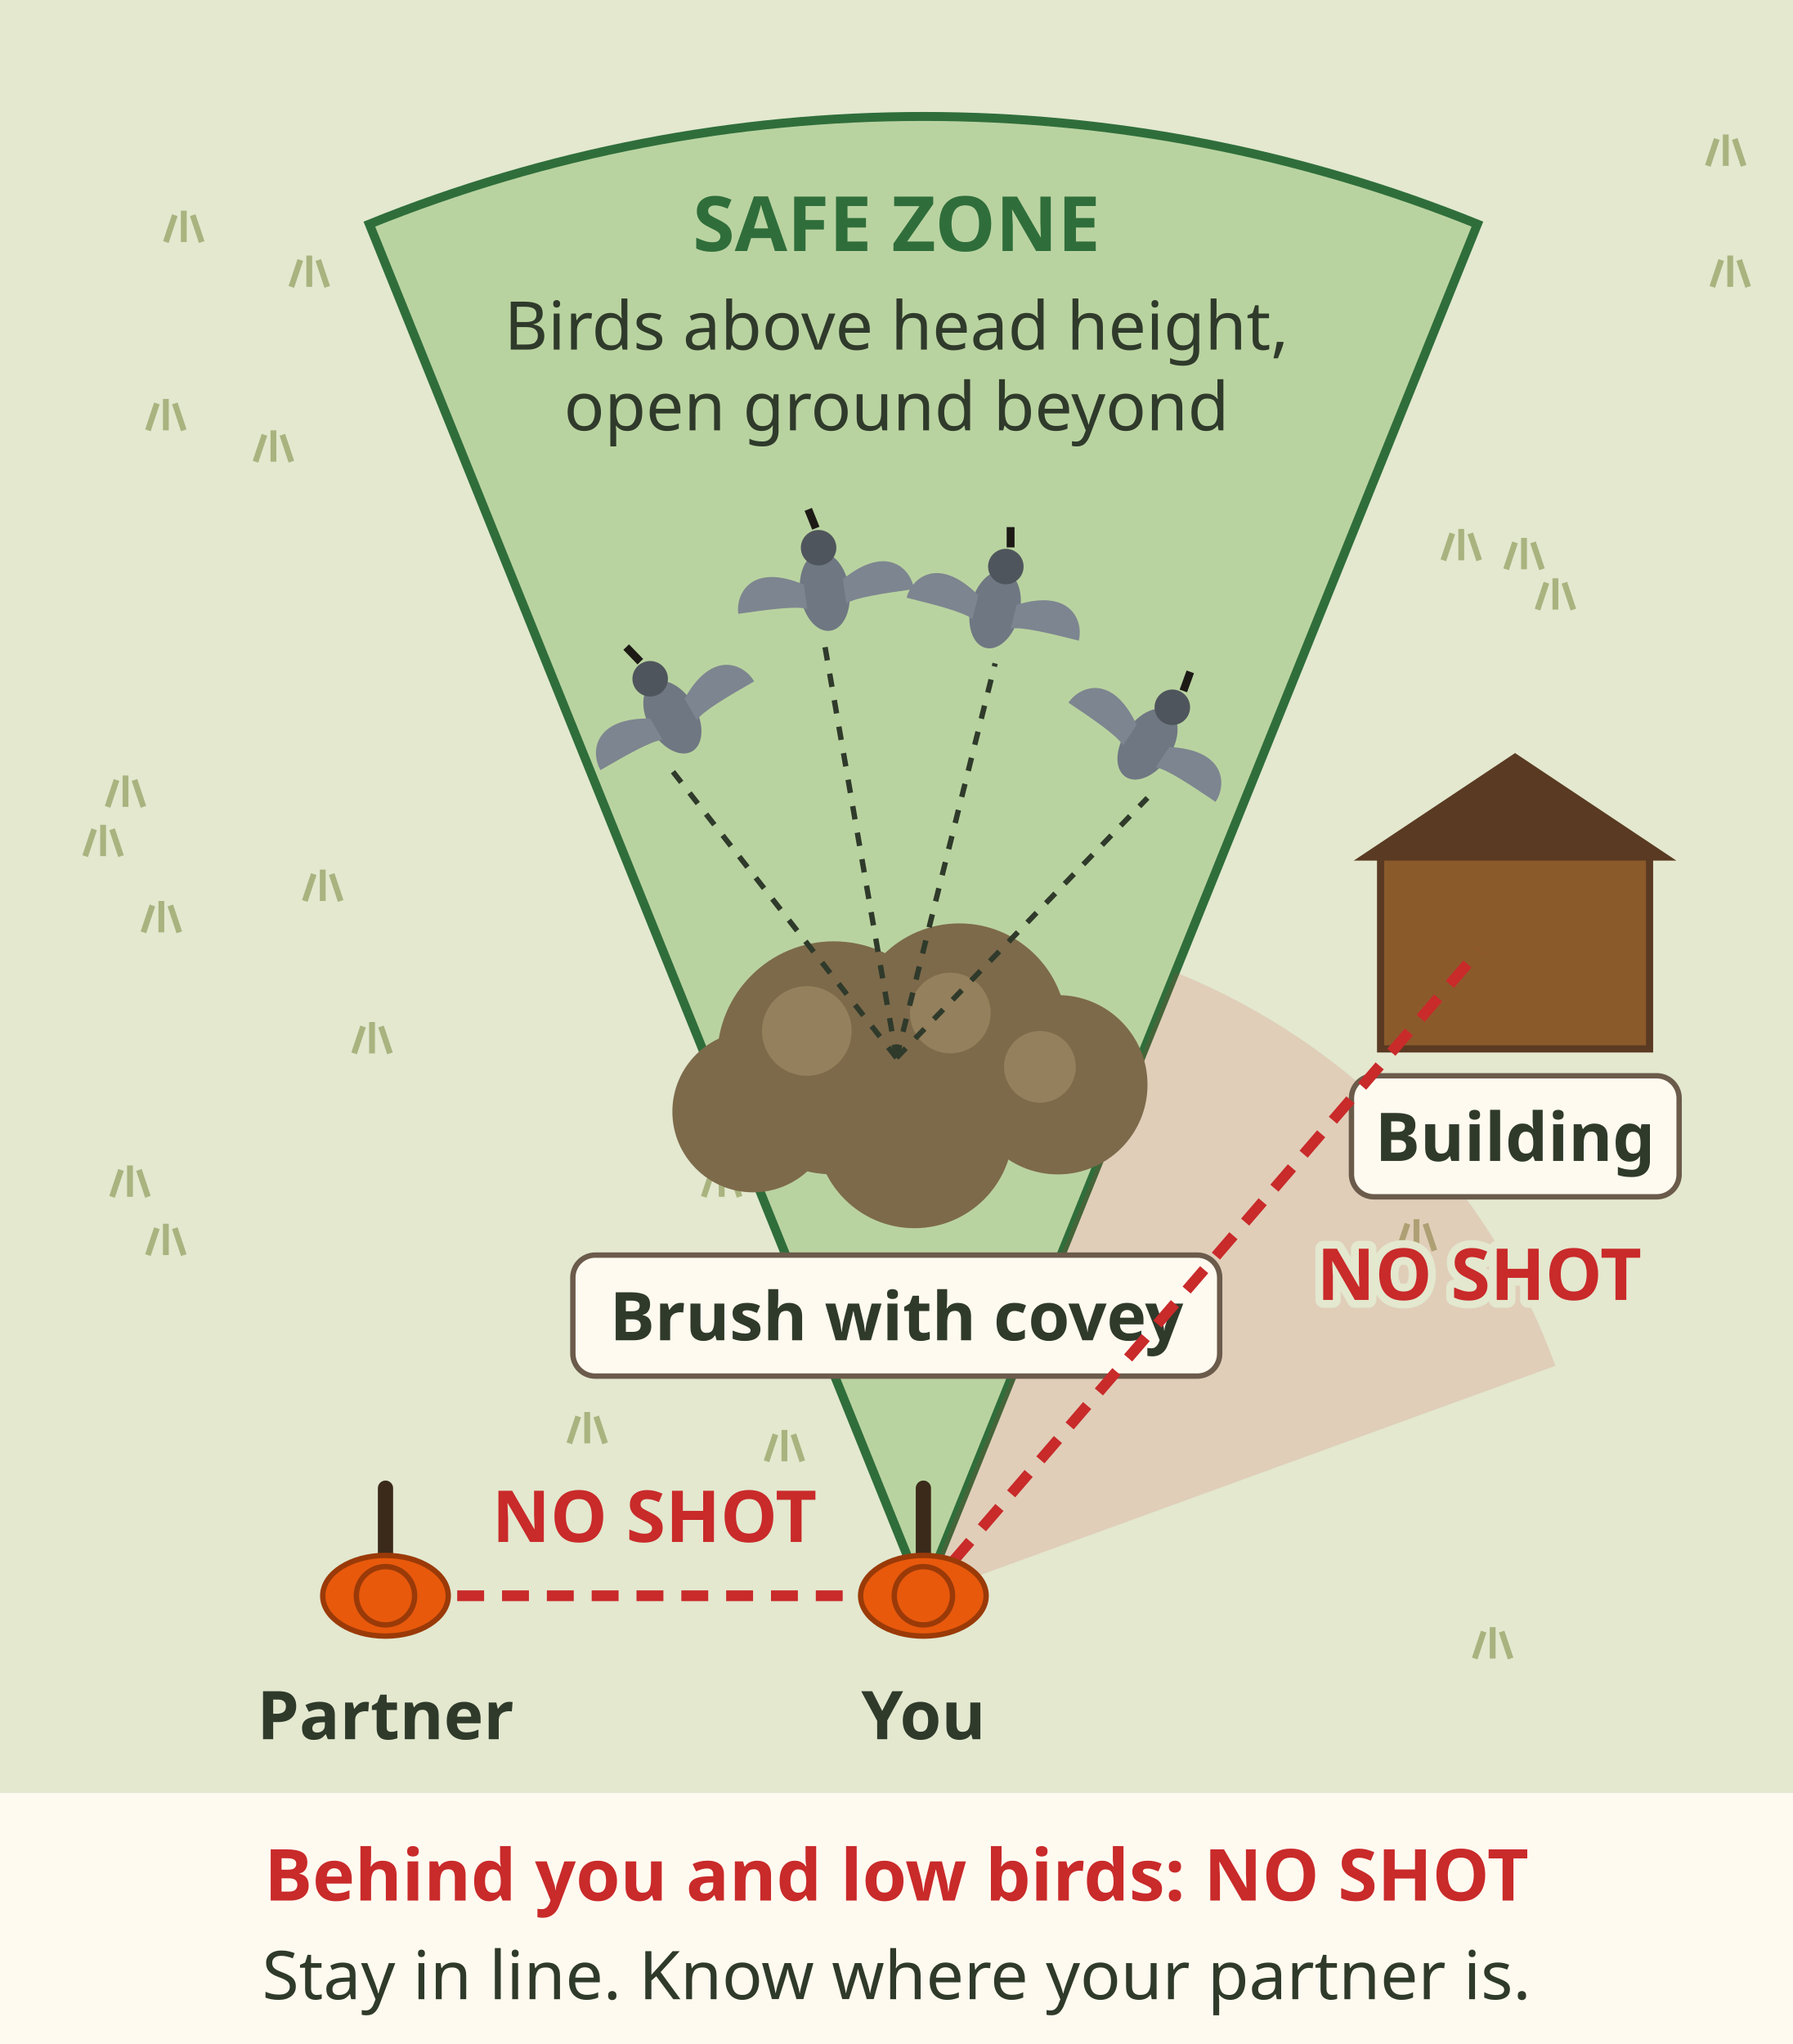
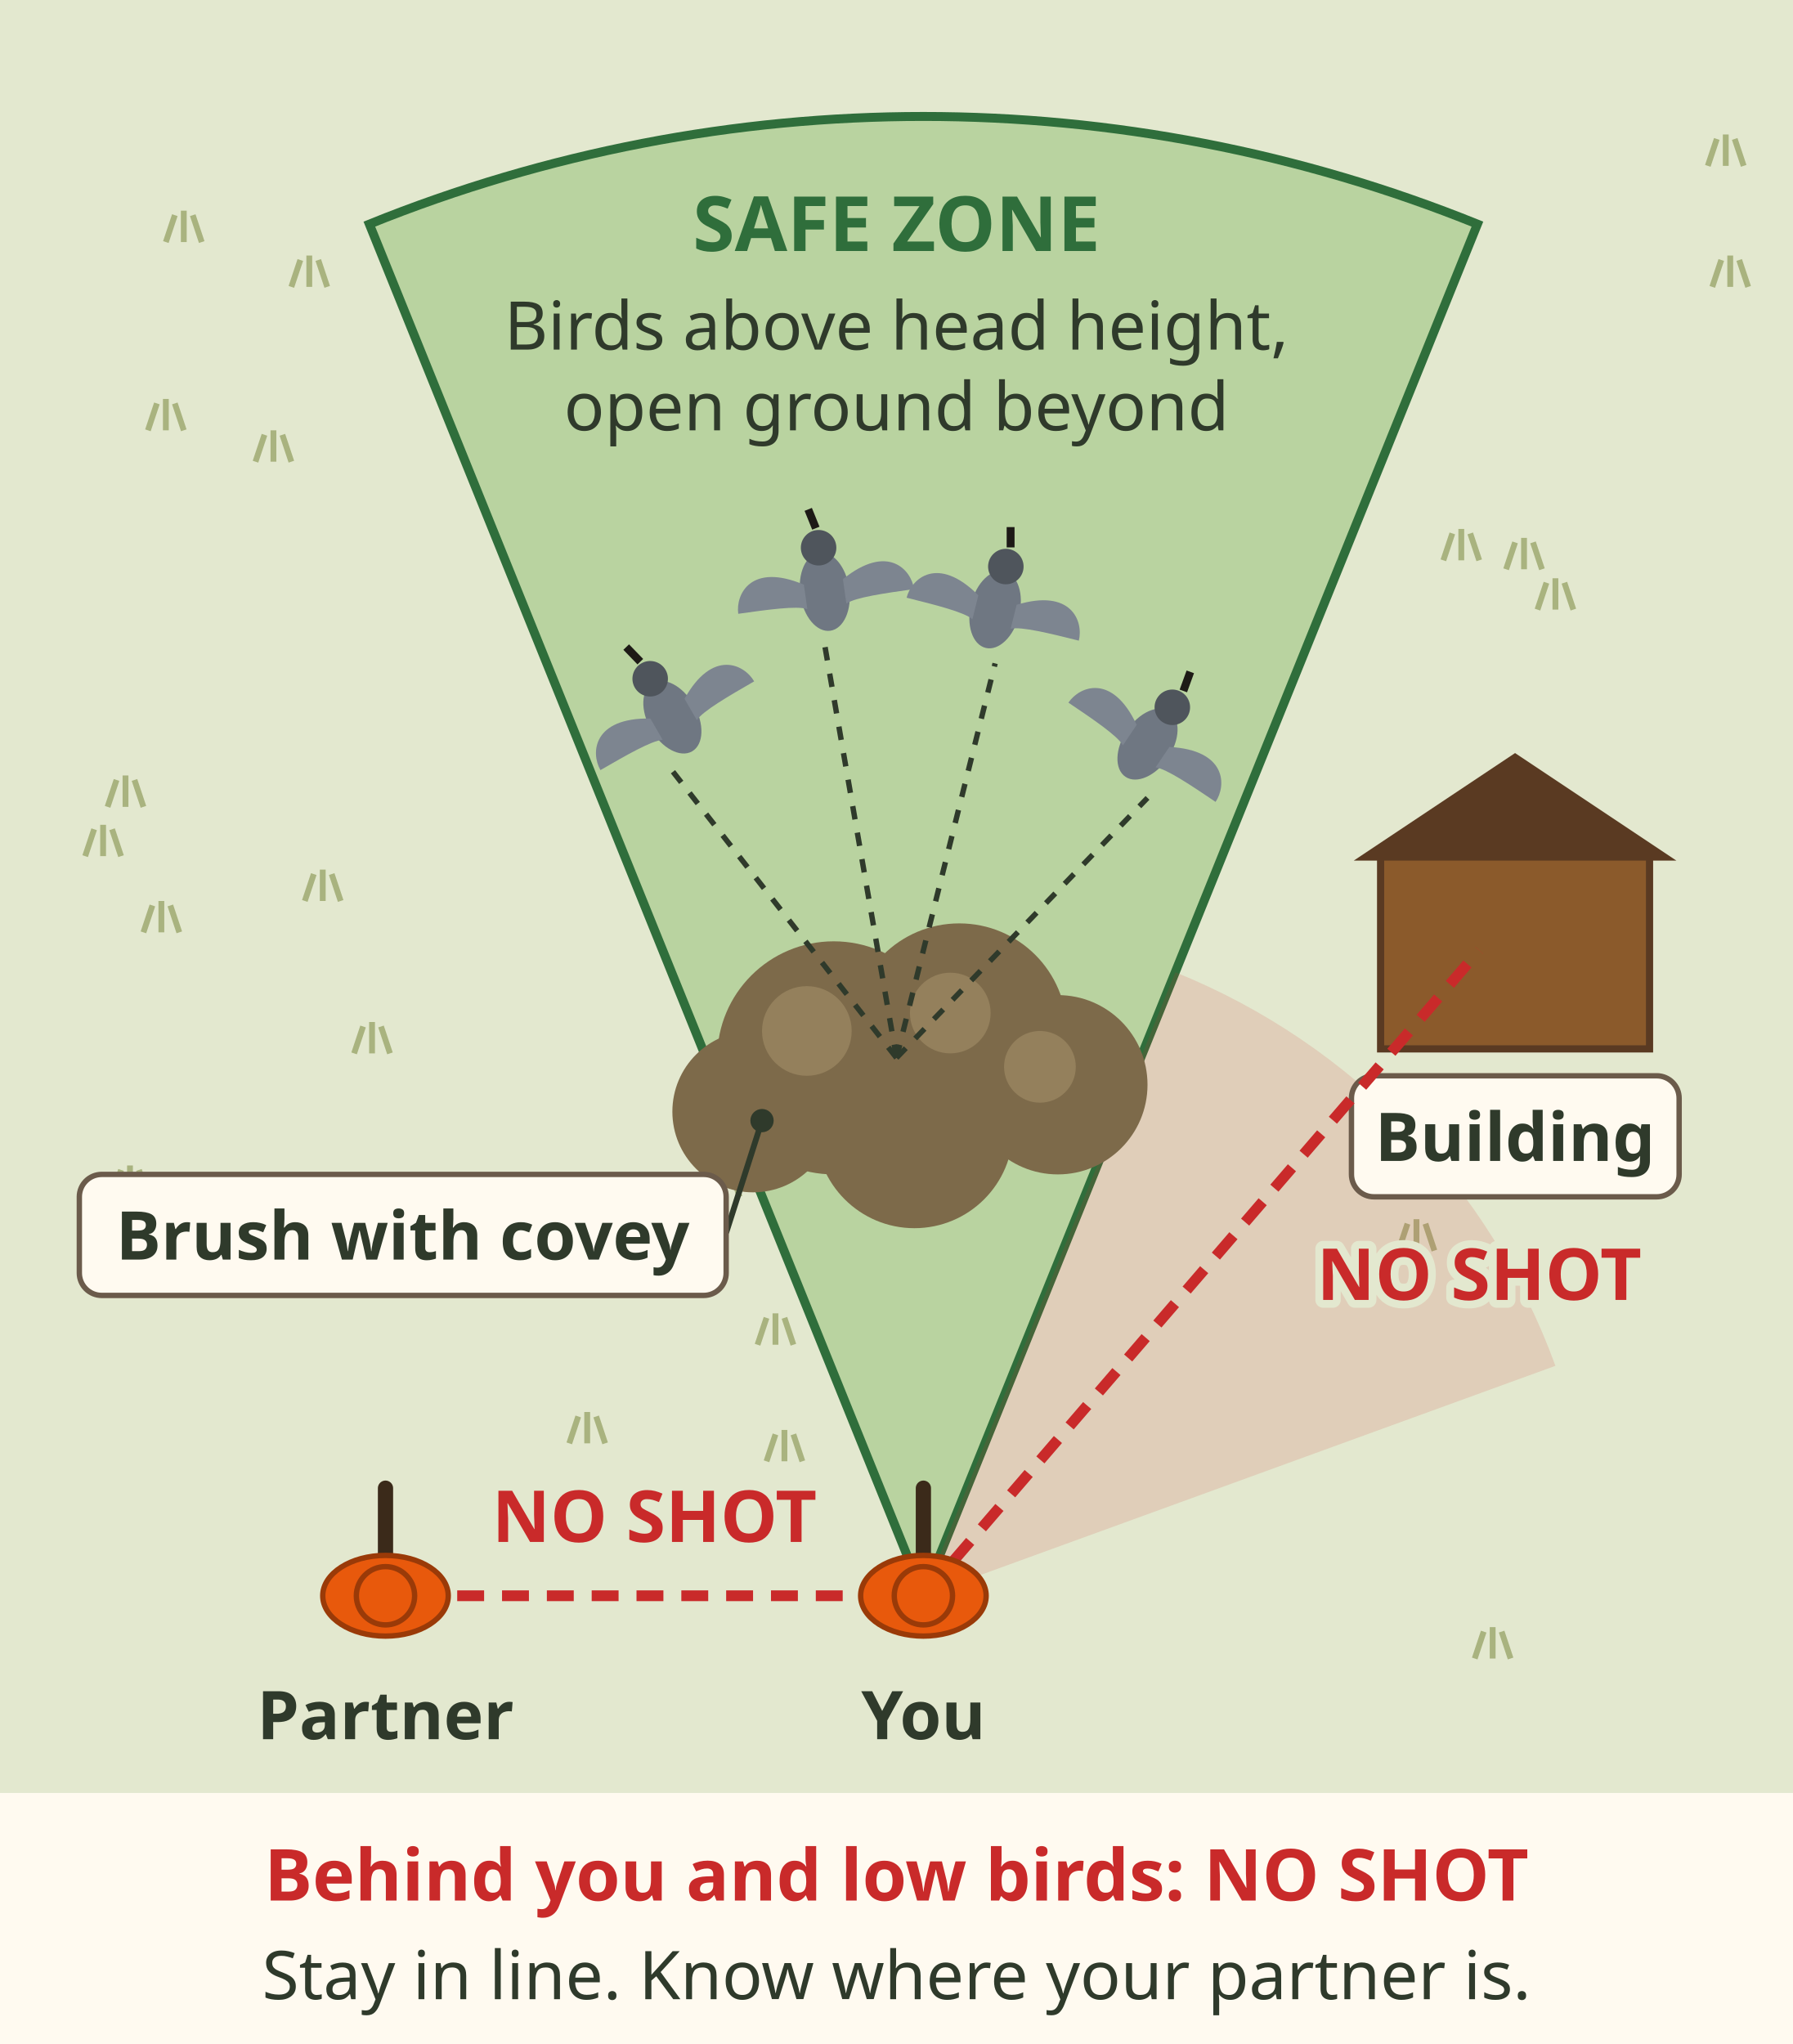
<svg xmlns="http://www.w3.org/2000/svg" viewBox="0 0 400 456" font-family="sans-serif" role="img" aria-label="Top view of a covey flush. You and a partner walk side by side in a line. Quail flush out of the brush and fan out ahead. Safe shooting is the wedge straight ahead of you: birds above head height with open ground beyond. No shots toward your partner, toward the building, low over the brush, or behind you. Stay in line and know where your partner is.">
  <rect width="400" height="456" fill="#fffaf0" />
  <rect x="0" y="0" width="400" height="400" fill="#e3e8cf" />
  <path d="M32 208 l2 -6 M36 208 l0 -7 M40 208 l-2 -6" stroke="#a9b37f" stroke-width="1.3" fill="none" />
  <path d="M24 180 l2 -6 M28 180 l0 -7 M32 180 l-2 -6" stroke="#a9b37f" stroke-width="1.3" fill="none" />
  <path d="M37 54 l2 -6 M41 54 l0 -7 M45 54 l-2 -6" stroke="#a9b37f" stroke-width="1.3" fill="none" />
  <path d="M171 326 l2 -6 M175 326 l0 -7 M179 326 l-2 -6" stroke="#a9b37f" stroke-width="1.3" fill="none" />
  <path d="M57 103 l2 -6 M61 103 l0 -7 M65 103 l-2 -6" stroke="#a9b37f" stroke-width="1.3" fill="none" />
  <path d="M381 37 l2 -6 M385 37 l0 -7 M389 37 l-2 -6" stroke="#a9b37f" stroke-width="1.3" fill="none" />
  <path d="M336 127 l2 -6 M340 127 l0 -7 M344 127 l-2 -6" stroke="#a9b37f" stroke-width="1.3" fill="none" />
  <path d="M65 64 l2 -6 M69 64 l0 -7 M73 64 l-2 -6" stroke="#a9b37f" stroke-width="1.3" fill="none" />
  <path d="M127 322 l2 -6 M131 322 l0 -7 M135 322 l-2 -6" stroke="#a9b37f" stroke-width="1.3" fill="none" />
  <path d="M79 235 l2 -6 M83 235 l0 -7 M87 235 l-2 -6" stroke="#a9b37f" stroke-width="1.3" fill="none" />
  <path d="M33 96 l2 -6 M37 96 l0 -7 M41 96 l-2 -6" stroke="#a9b37f" stroke-width="1.3" fill="none" />
  <path d="M312 279 l2 -6 M316 279 l0 -7 M320 279 l-2 -6" stroke="#a9b37f" stroke-width="1.3" fill="none" />
  <path d="M382 64 l2 -6 M386 64 l0 -7 M390 64 l-2 -6" stroke="#a9b37f" stroke-width="1.3" fill="none" />
  <path d="M169 300 l2 -6 M173 300 l0 -7 M177 300 l-2 -6" stroke="#a9b37f" stroke-width="1.3" fill="none" />
  <path d="M68 201 l2 -6 M72 201 l0 -7 M76 201 l-2 -6" stroke="#a9b37f" stroke-width="1.3" fill="none" />
  <path d="M25 267 l2 -6 M29 267 l0 -7 M33 267 l-2 -6" stroke="#a9b37f" stroke-width="1.3" fill="none" />
  <path d="M343 136 l2 -6 M347 136 l0 -7 M351 136 l-2 -6" stroke="#a9b37f" stroke-width="1.3" fill="none" />
  <path d="M329 370 l2 -6 M333 370 l0 -7 M337 370 l-2 -6" stroke="#a9b37f" stroke-width="1.3" fill="none" />
  <path d="M190 266 l2 -6 M194 266 l0 -7 M198 266 l-2 -6" stroke="#a9b37f" stroke-width="1.3" fill="none" />
  <path d="M33 280 l2 -6 M37 280 l0 -7 M41 280 l-2 -6" stroke="#a9b37f" stroke-width="1.3" fill="none" />
  <path d="M322 125 l2 -6 M326 125 l0 -7 M330 125 l-2 -6" stroke="#a9b37f" stroke-width="1.3" fill="none" />
  <path d="M157 267 l2 -6 M161 267 l0 -7 M165 267 l-2 -6" stroke="#a9b37f" stroke-width="1.3" fill="none" />
  <path d="M19 191 l2 -6 M23 191 l0 -7 M27 191 l-2 -6" stroke="#a9b37f" stroke-width="1.3" fill="none" />
  <path d="M206 356 L82.4 50.0 A330 330 0 0 1 329.6 50.0z" fill="#b9d3a0" stroke="#2f6e3b" stroke-width="2" />
  <path d="M206 356 L262.2 216.9 A150 150 0 0 1 347.0 304.7z" fill="#c92a2a" opacity=".14" />
  <circle cx="186" cy="236" r="26" fill="#7d6a4a" />
  <circle cx="214" cy="230" r="24" fill="#7d6a4a" />
  <circle cx="236" cy="242" r="20" fill="#7d6a4a" />
  <circle cx="168" cy="248" r="18" fill="#7d6a4a" />
  <circle cx="204" cy="252" r="22" fill="#7d6a4a" />
  <circle cx="180" cy="230" r="10" fill="#94805c" />
  <circle cx="212" cy="226" r="9" fill="#94805c" />
  <circle cx="232" cy="238" r="8" fill="#94805c" />
-   <rect x="127.8" y="280.0" width="144.3" height="27.0" rx="5" fill="#fffaf0" stroke="#6b5b4b" stroke-width="1.2" />
-   <text x="200" y="299" font-size="15" font-weight="bold" fill="#2f3a2b" text-anchor="middle">Brush with covey</text>
+   <line x1="170" y1="250" x2="162" y2="275" stroke="#2f3a2b" stroke-width="1.3" />
+   <circle cx="170" cy="250" r="2.6" fill="#2f3a2b" />
+   <rect x="17.7" y="262.0" width="144.3" height="27.0" rx="5" fill="#fffaf0" stroke="#6b5b4b" stroke-width="1.2" />
+   <text x="89.837" y="281" font-size="15" font-weight="bold" fill="#2f3a2b" text-anchor="middle">Brush with covey</text>
  <path d="M200 236 L150 172" stroke="#2f3a2b" stroke-width="1.2" stroke-dasharray="3 3" />
  <g transform="translate(150 160) rotate(-30) scale(1.1)">
    <ellipse rx="5" ry="8" fill="#6f7782" />
    <circle cy="-9" r="3.6" fill="#4f555c" />
    <path d="M-4 -2 C-14 -8 -18 -2 -18 2 C-12 2 -6 2 -4 3z M4 -2 C14 -8 18 -2 18 2 C12 2 6 2 4 3z" fill="#7d8590" />
    <path d="M0 -13 l-1 -4" stroke="#1d1a16" stroke-width="1.6" />
  </g>
  <path d="M200 236 L184 144" stroke="#2f3a2b" stroke-width="1.2" stroke-dasharray="3 3" />
  <g transform="translate(184 132) rotate(-8) scale(1.1)">
    <ellipse rx="5" ry="8" fill="#6f7782" />
    <circle cy="-9" r="3.6" fill="#4f555c" />
    <path d="M-4 -2 C-14 -8 -18 -2 -18 2 C-12 2 -6 2 -4 3z M4 -2 C14 -8 18 -2 18 2 C12 2 6 2 4 3z" fill="#7d8590" />
    <path d="M0 -13 l-1 -4" stroke="#1d1a16" stroke-width="1.6" />
  </g>
  <path d="M200 236 L222 148" stroke="#2f3a2b" stroke-width="1.2" stroke-dasharray="3 3" />
  <g transform="translate(222 136) rotate(14) scale(1.1)">
    <ellipse rx="5" ry="8" fill="#6f7782" />
    <circle cy="-9" r="3.6" fill="#4f555c" />
    <path d="M-4 -2 C-14 -8 -18 -2 -18 2 C-12 2 -6 2 -4 3z M4 -2 C14 -8 18 -2 18 2 C12 2 6 2 4 3z" fill="#7d8590" />
    <path d="M0 -13 l-1 -4" stroke="#1d1a16" stroke-width="1.6" />
  </g>
  <path d="M200 236 L256 178" stroke="#2f3a2b" stroke-width="1.2" stroke-dasharray="3 3" />
  <g transform="translate(256 166) rotate(34) scale(1.1)">
    <ellipse rx="5" ry="8" fill="#6f7782" />
    <circle cy="-9" r="3.6" fill="#4f555c" />
    <path d="M-4 -2 C-14 -8 -18 -2 -18 2 C-12 2 -6 2 -4 3z M4 -2 C14 -8 18 -2 18 2 C12 2 6 2 4 3z" fill="#7d8590" />
    <path d="M0 -13 l-1 -4" stroke="#1d1a16" stroke-width="1.6" />
  </g>
  <text x="200" y="56" font-size="17" font-weight="bold" fill="#2f6e3b" text-anchor="middle">SAFE ZONE</text>
  <text x="200" y="78" font-size="15" fill="#2f3a2b" text-anchor="middle">Birds above head height,</text>
  <text x="200" y="96" font-size="15" fill="#2f3a2b" text-anchor="middle">open ground beyond</text>
  <rect x="308" y="190" width="60" height="44" fill="#8b5a2b" stroke="#5a3a22" stroke-width="1.6" />
  <path d="M302 192 L338 168 L374 192z" fill="#5a3a22" />
  <rect x="301.5" y="240.0" width="73.1" height="27.0" rx="5" fill="#fffaf0" stroke="#6b5b4b" stroke-width="1.2" />
  <text x="338" y="259" font-size="15" font-weight="bold" fill="#2f3a2b" text-anchor="middle">Building</text>
  <path d="M206 356 L330 212" stroke="#c92a2a" stroke-width="2.4" stroke-dasharray="6 4" />
  <text x="330" y="290" font-size="16" font-weight="bold" fill="#c92a2a" text-anchor="middle" stroke="#e3e8cf" stroke-width="3.5" paint-order="stroke" stroke-linejoin="round">NO SHOT</text>
  <path d="M102 356 H190" stroke="#c92a2a" stroke-width="2.4" stroke-dasharray="6 4" />
  <text x="146" y="344" font-size="16" font-weight="bold" fill="#c92a2a" text-anchor="middle" stroke="#e3e8cf" stroke-width="3.5" paint-order="stroke" stroke-linejoin="round">NO SHOT</text>
  <g transform="translate(86 356)">
    <path d="M0 0 L0.0 -24.0" stroke="#3b2a1a" stroke-width="3.4" stroke-linecap="round" />
    <ellipse rx="14" ry="9" fill="#e8590c" stroke="#9a3a08" stroke-width="1.2" />
    <circle r="6.5" fill="#e8590c" stroke="#9a3a08" stroke-width="1.2" />
  </g>
  <g transform="translate(206 356)">
    <path d="M0 0 L0.0 -24.0" stroke="#3b2a1a" stroke-width="3.4" stroke-linecap="round" />
    <ellipse rx="14" ry="9" fill="#e8590c" stroke="#9a3a08" stroke-width="1.2" />
    <circle r="6.5" fill="#e8590c" stroke="#9a3a08" stroke-width="1.2" />
  </g>
  <text x="86" y="388" font-size="15" font-weight="bold" fill="#2f3a2b" text-anchor="middle" stroke="#e3e8cf" stroke-width="3.5" paint-order="stroke" stroke-linejoin="round">Partner</text>
  <text x="206" y="388" font-size="15" font-weight="bold" fill="#2f3a2b" text-anchor="middle" stroke="#e3e8cf" stroke-width="3.5" paint-order="stroke" stroke-linejoin="round">You</text>
  <rect x="0" y="400" width="400" height="56" fill="#fffaf0" />
  <text x="200" y="424" font-size="16" font-weight="bold" fill="#c92a2a" text-anchor="middle">Behind you and low birds: NO SHOT</text>
  <text x="200" y="446" font-size="15" fill="#2f3a2b" text-anchor="middle">Stay in line. Know where your partner is.</text>
</svg>
